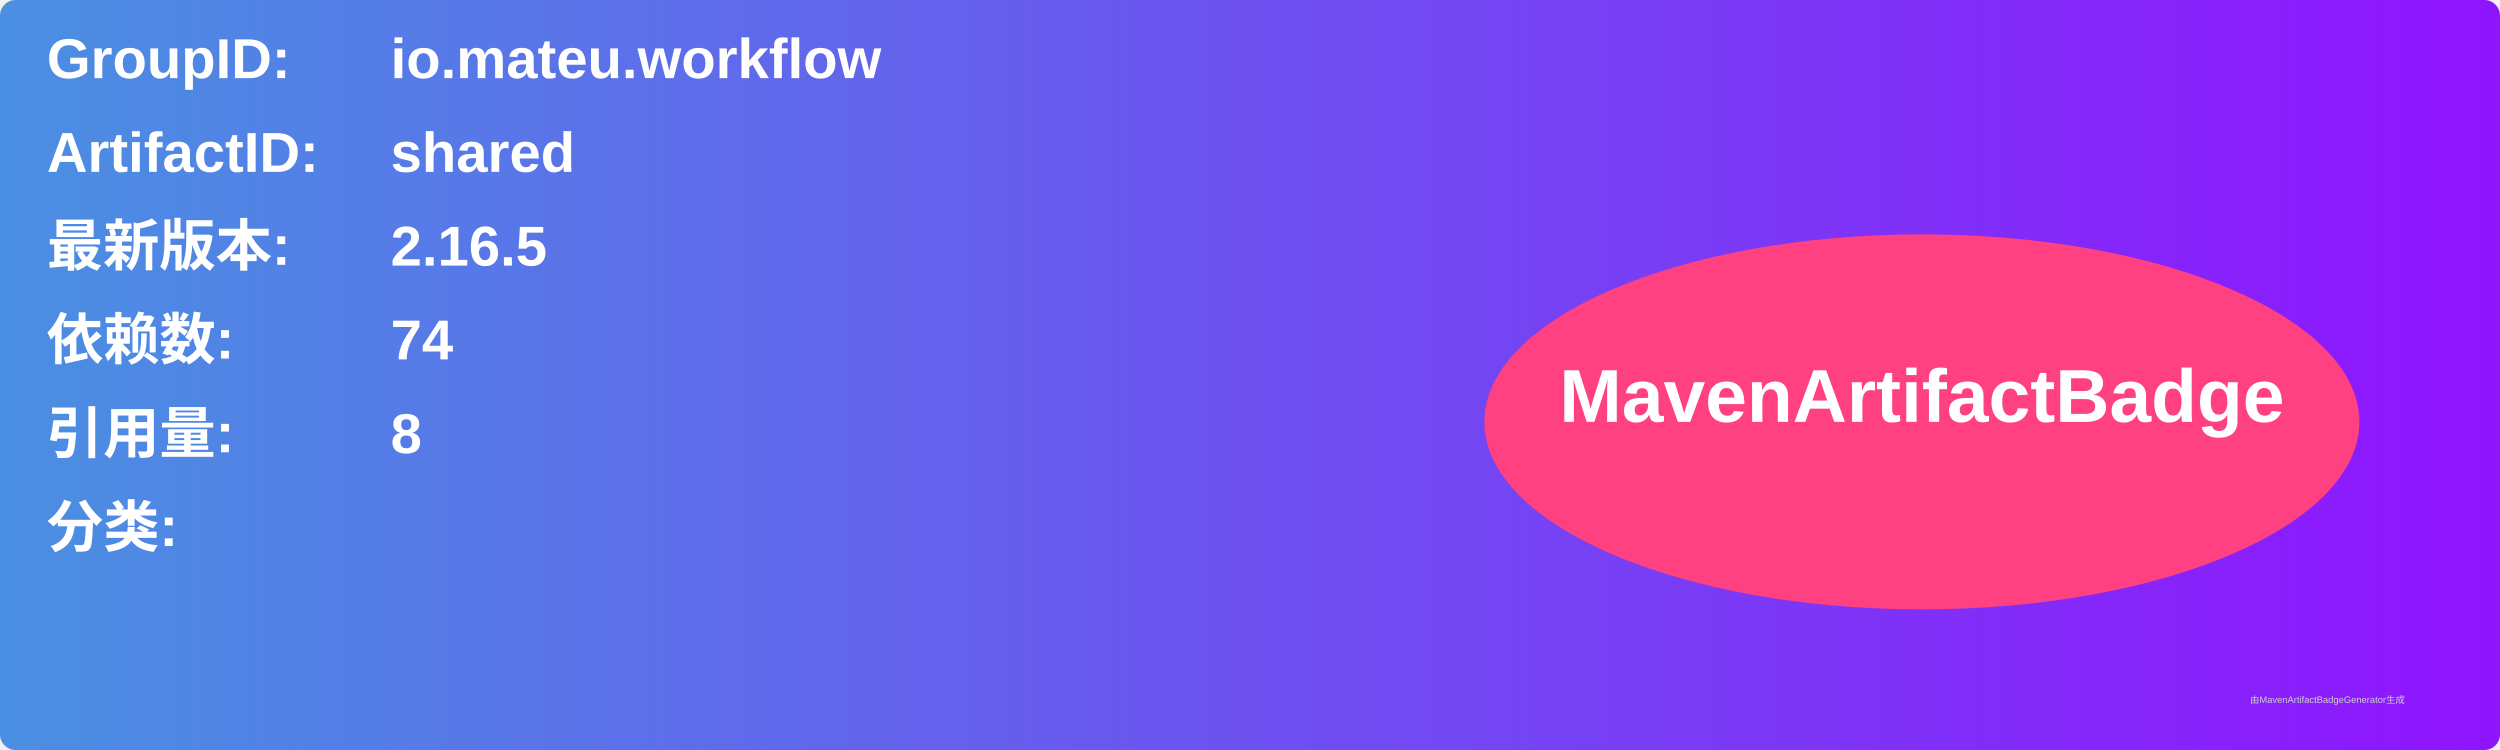
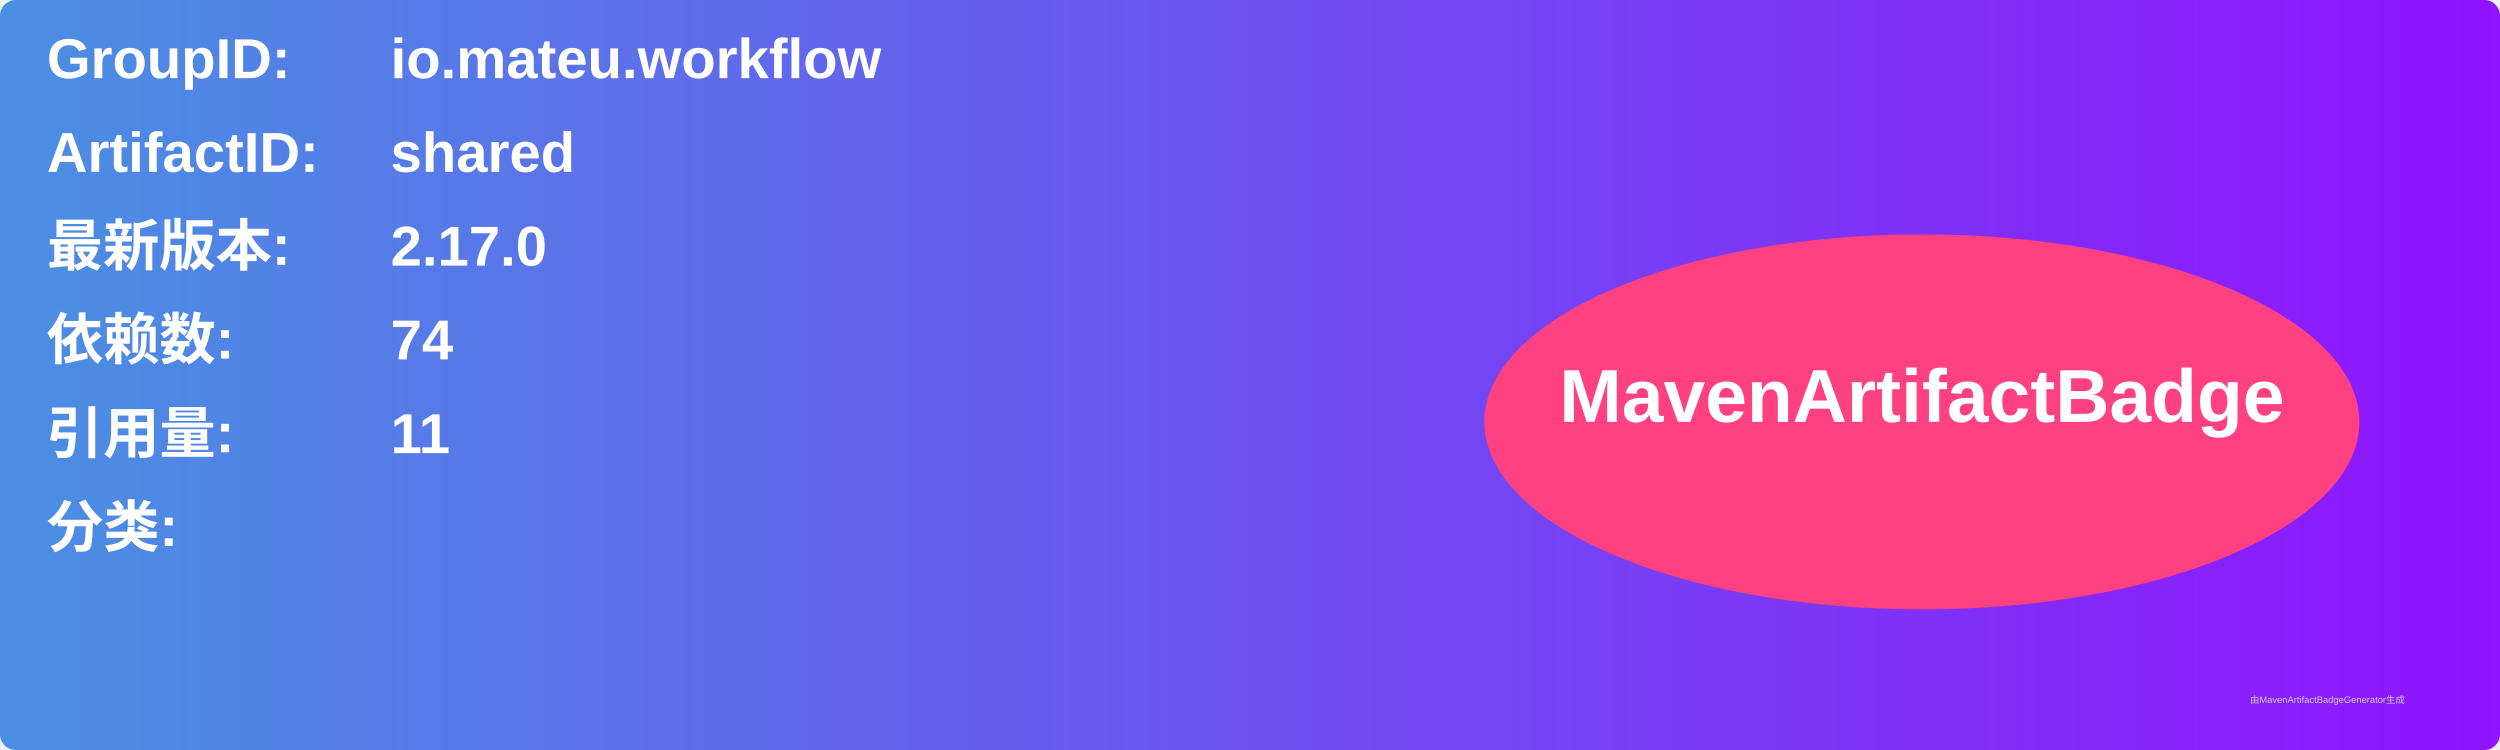
<svg xmlns="http://www.w3.org/2000/svg" width="800" height="240" viewBox="0 0 800 240">
  <linearGradient id="grad" x1="0%" y1="0%" x2="100%" y2="0%">
    <stop offset="0%" stop-color="#4a90e2" />
    <stop offset="100%" stop-color="#9013fe" />
  </linearGradient>
  <rect width="100%" height="100%" rx="5" ry="5" fill="url(#grad)" />
  <g transform="translate(15, 15)">
    <text x="0" y="10" font-family="Arial" font-size="18" fill="white" font-weight="bold" width="260">GroupID:</text>
    <text x="110" y="10" font-family="Arial" font-size="18" fill="white" font-weight="bold" width="460">io.mateu.workflow</text>
    <text x="0" y="40" font-family="Arial" font-size="18" fill="white" font-weight="bold" width="260">ArtifactID:</text>
    <text x="110" y="40" font-family="Arial" font-size="18" fill="white" font-weight="bold" width="460">shared</text>
    <text x="0" y="70" font-family="Arial" font-size="18" fill="white" font-weight="bold">最新版本:</text>
    <text x="110" y="70" font-family="Arial" font-size="18" fill="white" font-weight="bold">
-       <tspan font-weight="bold">2.16.5</tspan>
+       <tspan font-weight="bold">2.17.0</tspan>
    </text>
    <text x="0" y="100" font-family="Arial" font-size="18" fill="white" font-weight="bold">依赖数: </text>
    <text x="110" y="100" font-family="Arial" font-size="18" fill="white">
      <tspan font-weight="bold">74</tspan>
    </text>
    <text x="0" y="130" font-family="Arial" font-size="18" fill="white" font-weight="bold">引用量: </text>
    <text x="110" y="130" font-family="Arial" font-size="18" fill="white">
-       <tspan font-weight="bold">8</tspan>
+       <tspan font-weight="bold">11</tspan>
    </text>
    <text x="0" y="160" font-family="Arial" font-size="18" fill="white" font-weight="bold">分类:</text>
    <text x="10" y="190" font-family="Arial" font-size="10" fill="white">
      <tspan font-weight="bold" />
    </text>
    <ellipse cx="600" cy="120" rx="140" ry="60" fill="#ff4081" />
    <text x="600" y="120" text-anchor="middle" font-family="Arial" font-size="24" fill="white" font-weight="bold">MavenArtifactBadge</text>
  </g>
  <text x="720" y="225" font-family="Arial" font-size="3" fill="#d0d0d0">由MavenArtifactBadgeGenerator生成</text>
</svg>
